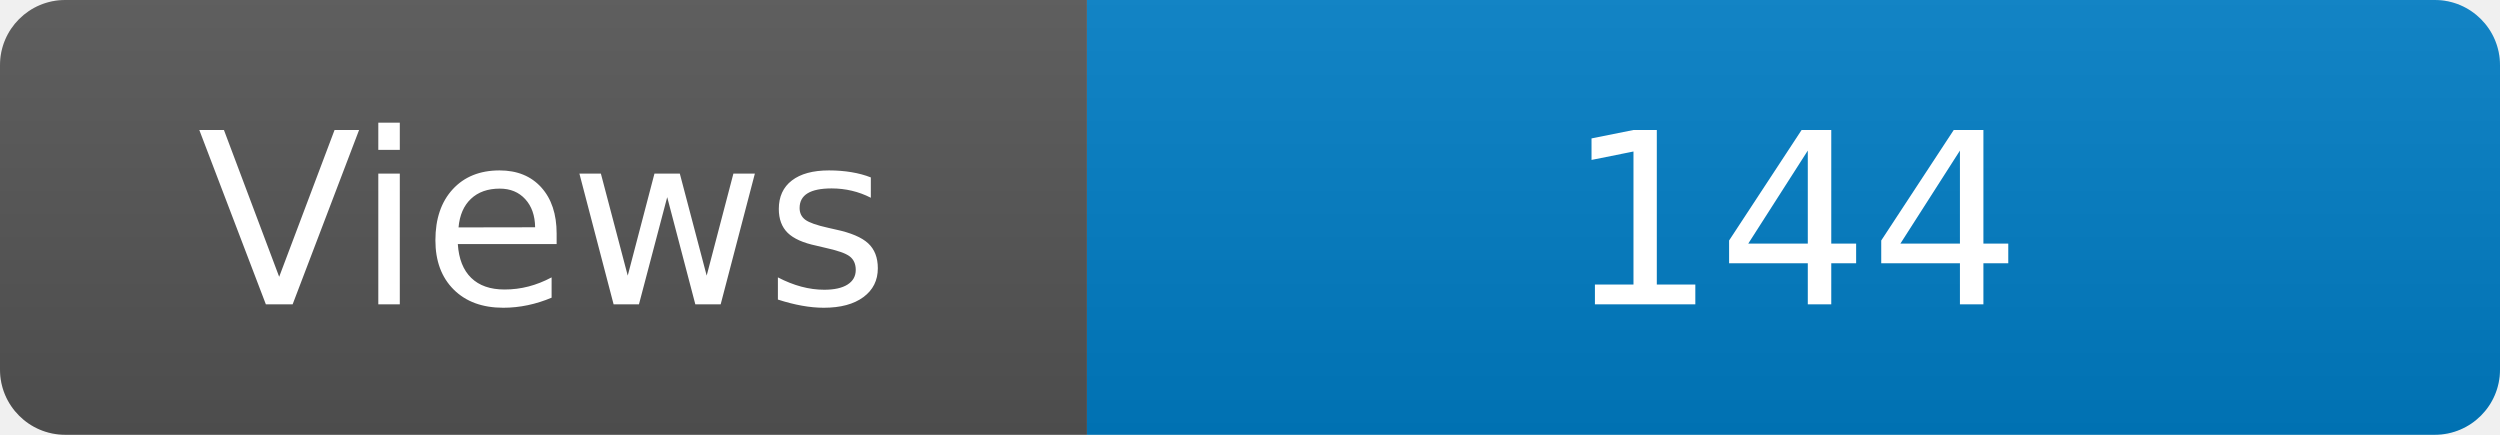
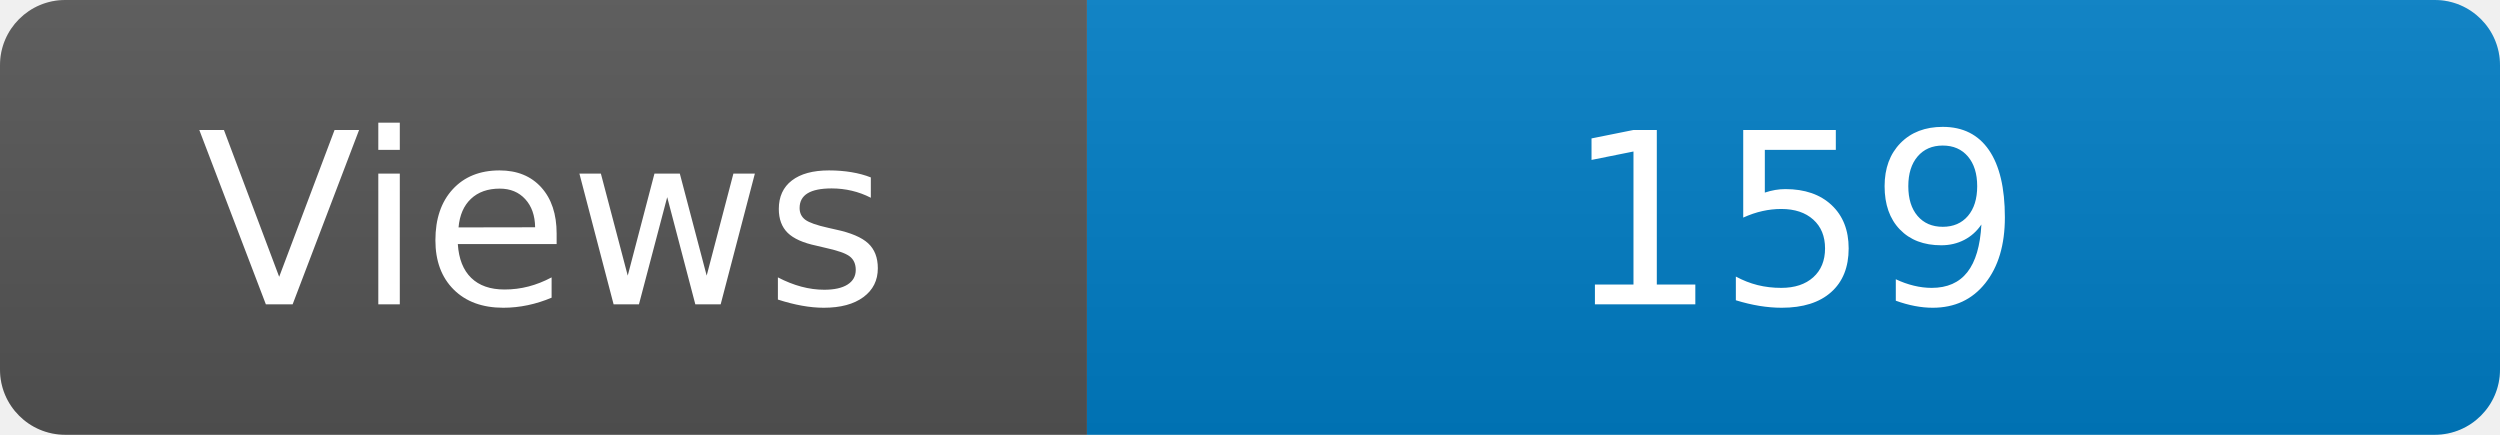
<svg xmlns="http://www.w3.org/2000/svg" width="115" height="20" role="img" aria-label="Maintained?: yes">
  <linearGradient id="s" x2="0" y2="100%">
    <stop offset="0" stop-color="#bbb" stop-opacity=".1" />
    <stop offset="1" stop-opacity=".1" />
  </linearGradient>
  <clipPath id="r">
    <rect width="115" height="20" rx="3" fill="#fff" />
  </clipPath>
  <g clip-path="url(#r)">
    <rect width="50" height="20" fill="#555" />
    <rect x="50" width="160" height="20" fill="#007ec6" />
    <rect width="115" height="20" fill="url(#s)" />
  </g>
  <g fill="#fff" text-anchor="middle" font-family="Verdana,Geneva,DejaVu Sans,sans-serif" font-size="110">
    <text x="250" y="140" transform="scale(.1)" fill="#fff">Views</text>
-     <text x="825" y="140" transform="scale(.1)" fill="#fff">144</text>
+     <text x="825" y="140" transform="scale(.1)" fill="#fff">159</text>
  </g>
</svg>
